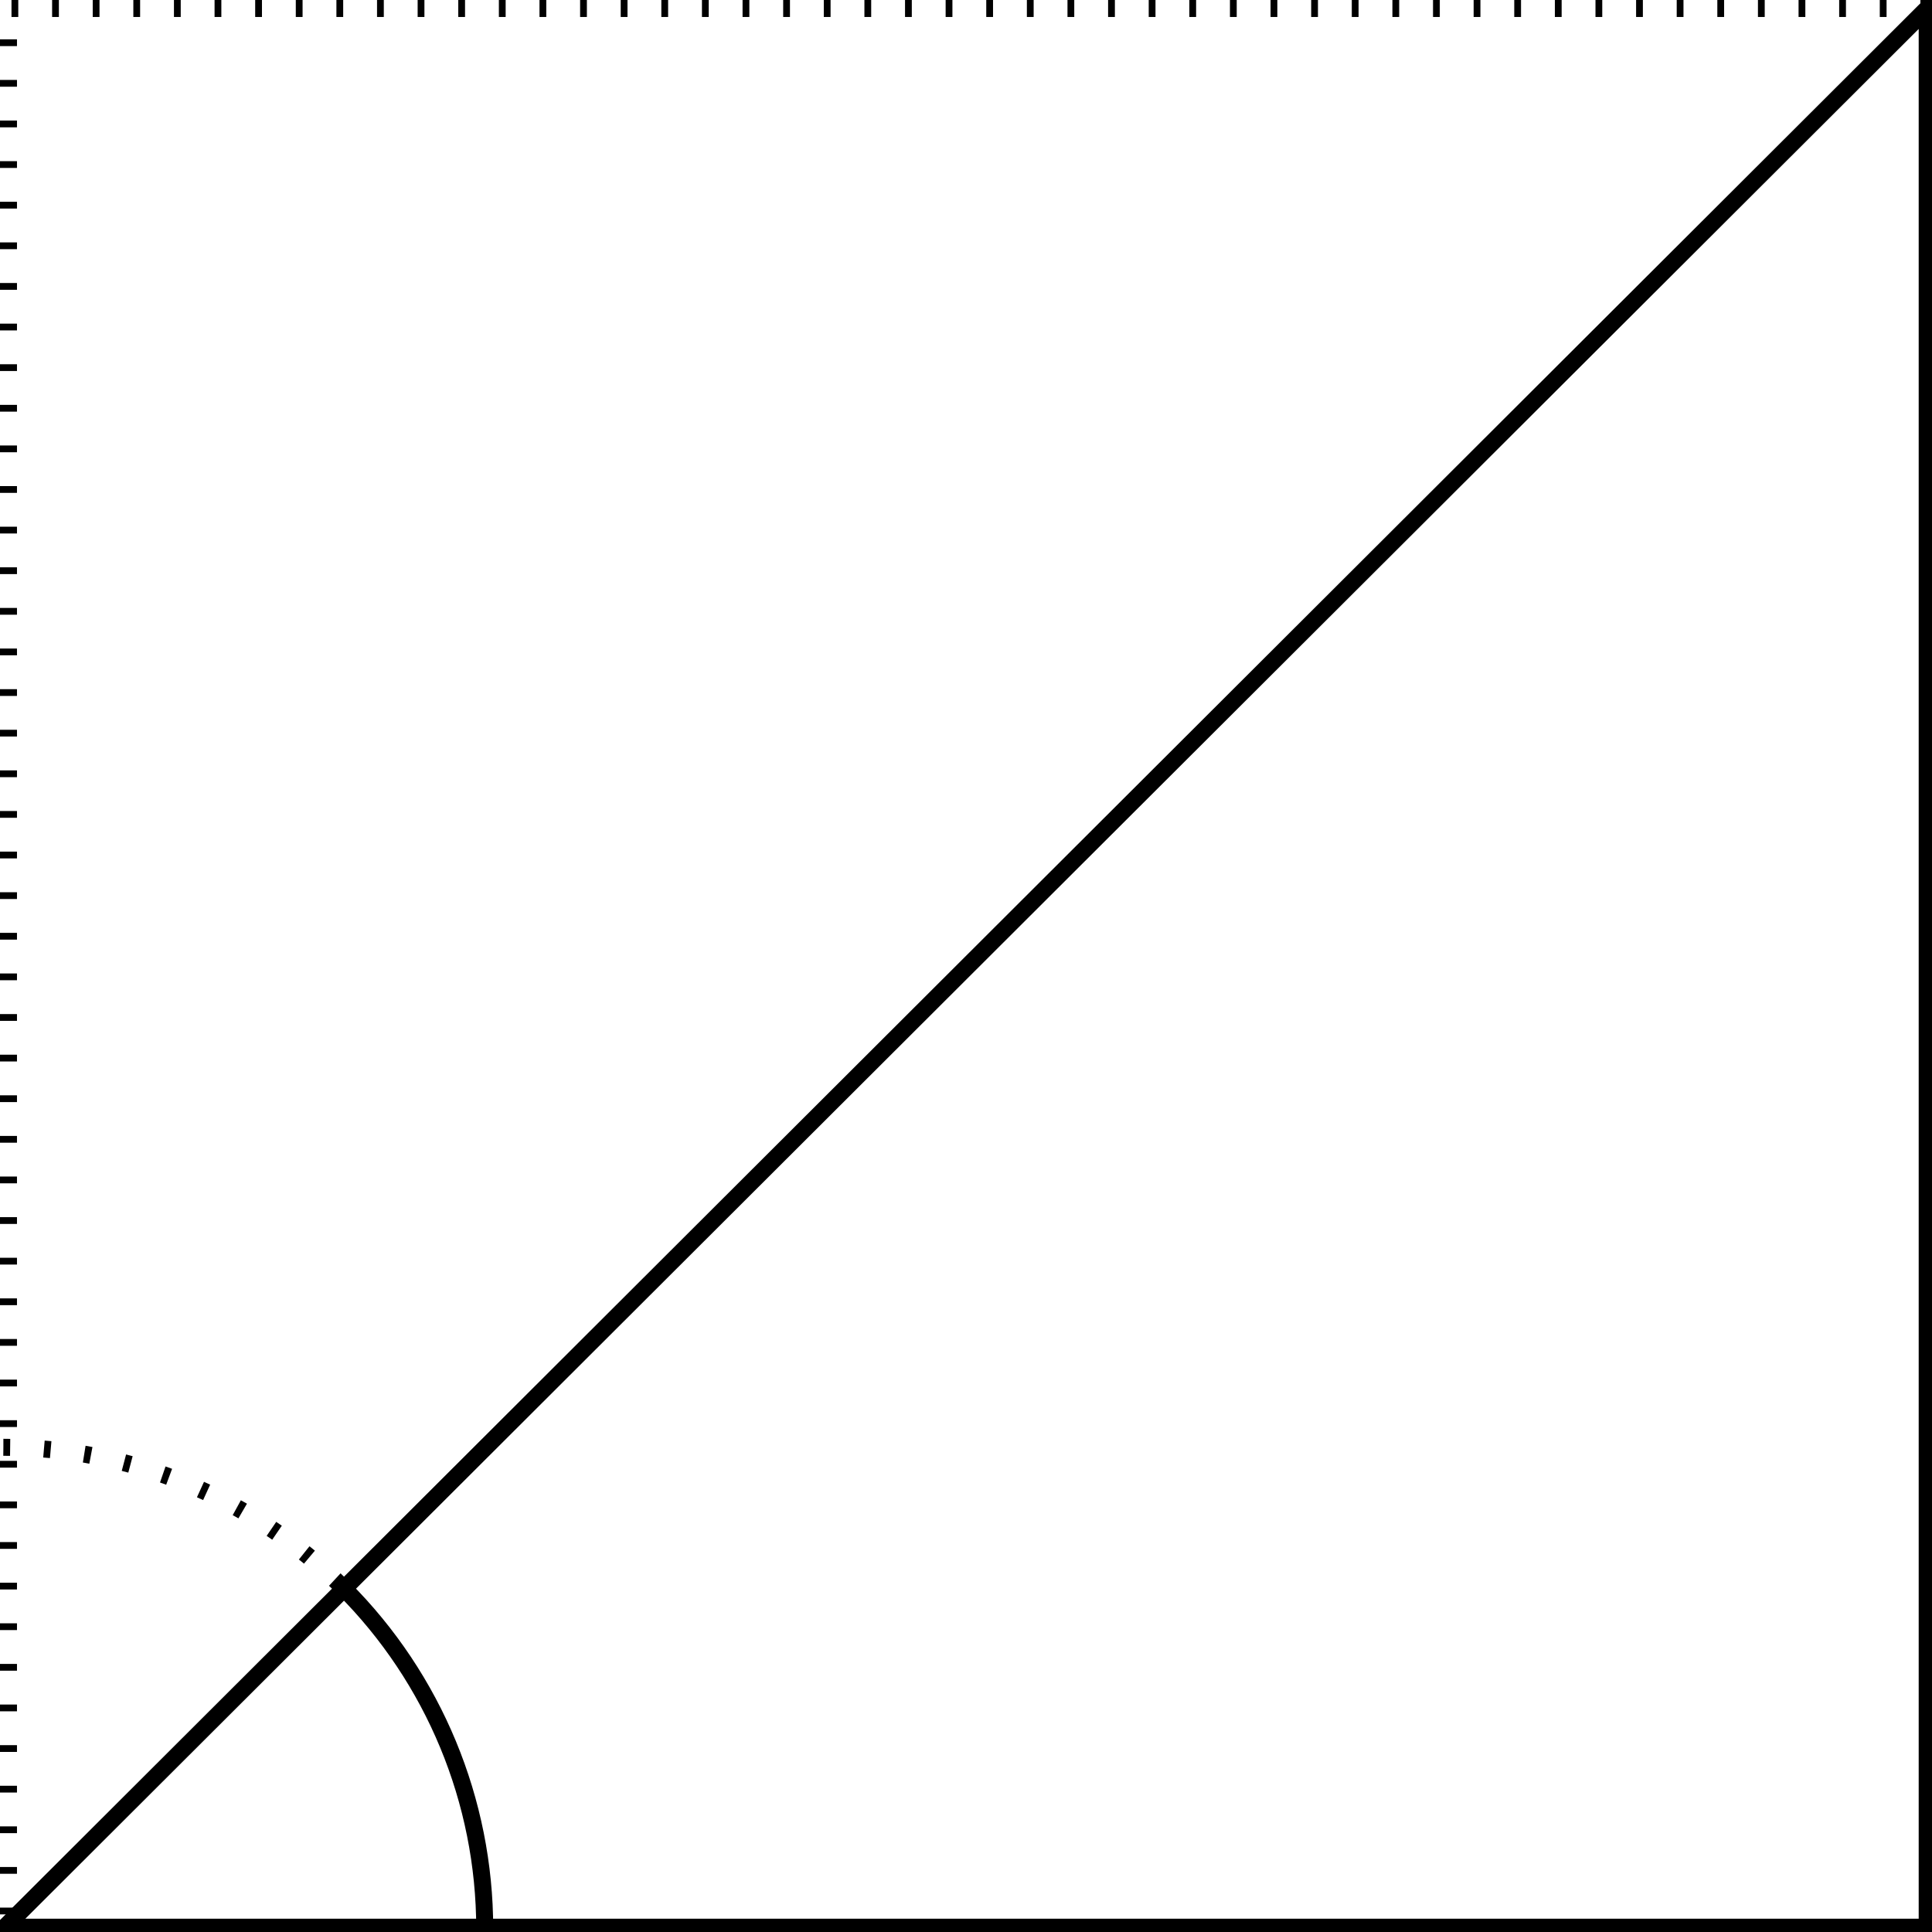
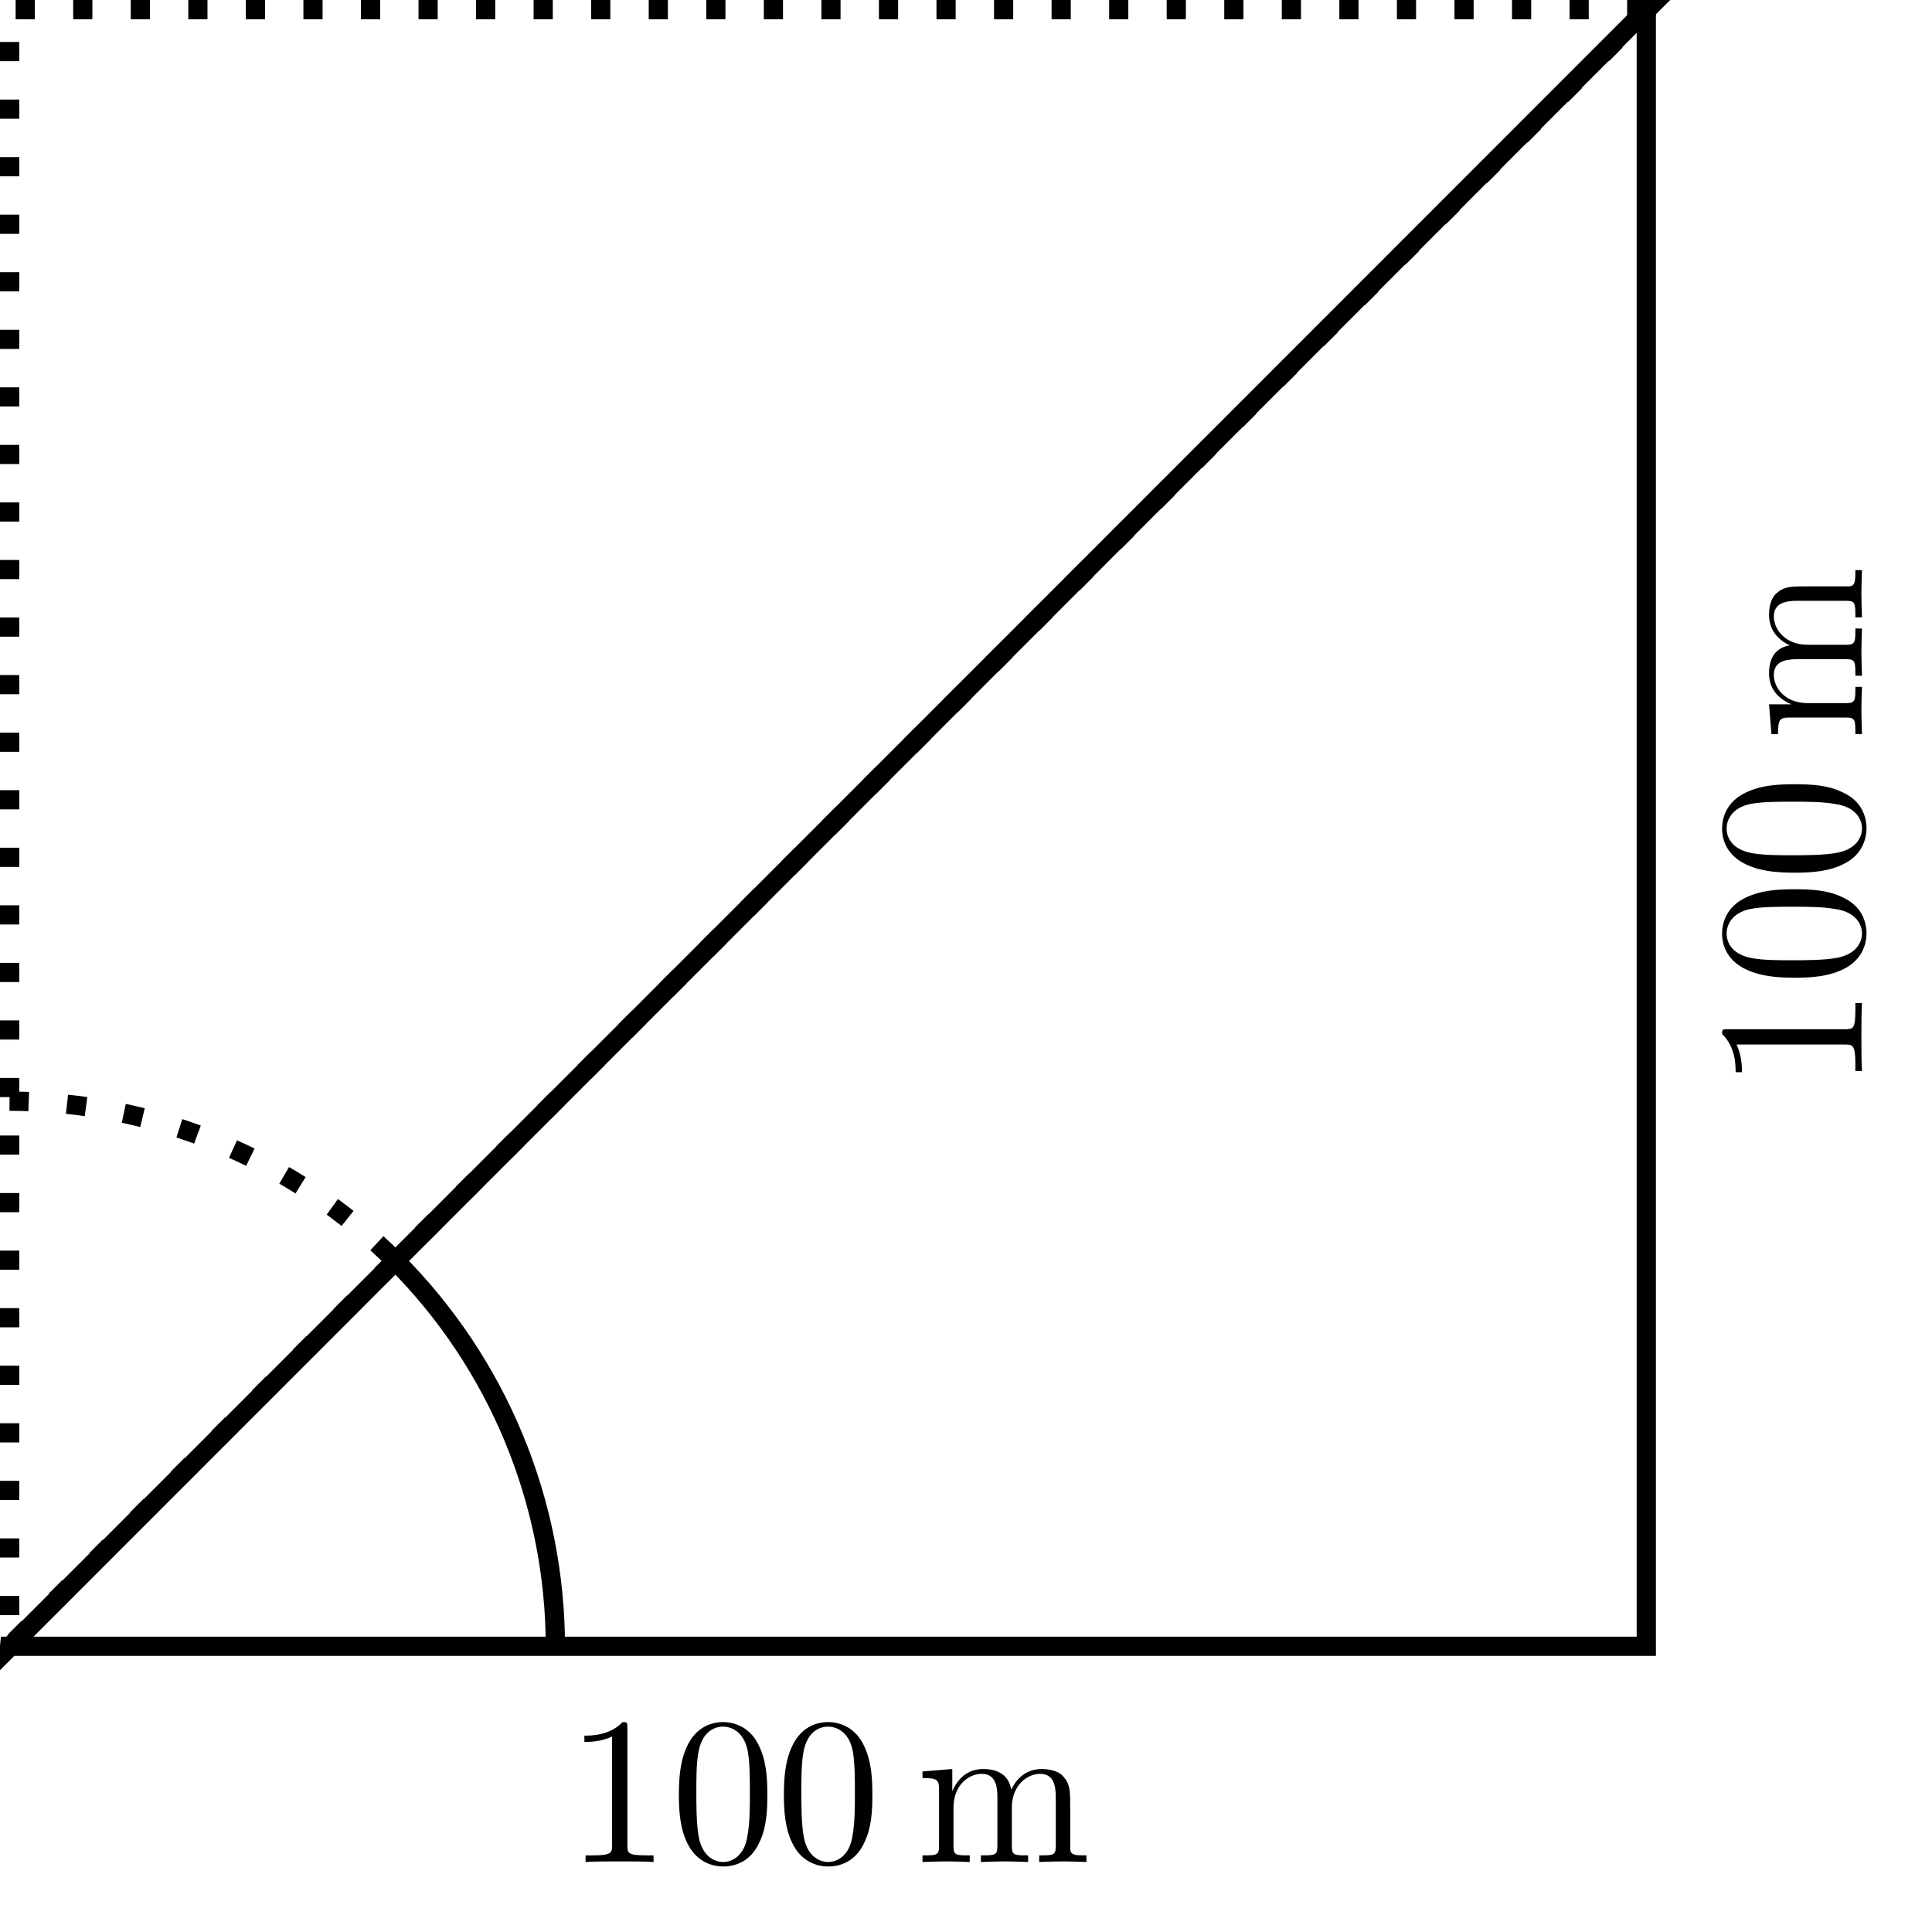
- <svg xmlns="http://www.w3.org/2000/svg" width="113.784pt" height="113.784pt" viewBox="0 0 113.784 113.784" version="1.1">
+ <svg xmlns="http://www.w3.org/2000/svg" xmlns:xlink="http://www.w3.org/1999/xlink" width="100.338pt" height="100.338pt" viewBox="0 0 100.338 100.338" version="1.1">
+   <defs>
+     <g>
+       <symbol overflow="visible" id="glyph0-0">
+         <path style="stroke:none;" d="" />
+       </symbol>
+       <symbol overflow="visible" id="glyph0-1">
+         <path style="stroke:none;" d="M 3.203 -6.984 C 3.203 -7.234 3.203 -7.266 2.953 -7.266 C 2.281 -6.562 1.312 -6.562 0.969 -6.562 L 0.969 -6.234 C 1.188 -6.234 1.828 -6.234 2.406 -6.516 L 2.406 -0.859 C 2.406 -0.469 2.359 -0.344 1.391 -0.344 L 1.031 -0.344 L 1.031 0 C 1.422 -0.031 2.359 -0.031 2.797 -0.031 C 3.234 -0.031 4.188 -0.031 4.562 0 L 4.562 -0.344 L 4.219 -0.344 C 3.234 -0.344 3.203 -0.453 3.203 -0.859 Z " />
+       </symbol>
+       <symbol overflow="visible" id="glyph0-2">
+         <path style="stroke:none;" d="M 5.016 -3.484 C 5.016 -4.359 4.969 -5.234 4.578 -6.047 C 4.078 -7.094 3.188 -7.266 2.719 -7.266 C 2.078 -7.266 1.281 -6.984 0.828 -5.969 C 0.484 -5.219 0.422 -4.359 0.422 -3.484 C 0.422 -2.672 0.469 -1.688 0.922 -0.859 C 1.391 0.016 2.188 0.234 2.719 0.234 C 3.297 0.234 4.141 0.016 4.609 -1.031 C 4.969 -1.781 5.016 -2.625 5.016 -3.484 Z M 2.719 0 C 2.297 0 1.641 -0.266 1.453 -1.312 C 1.328 -1.969 1.328 -2.984 1.328 -3.625 C 1.328 -4.312 1.328 -5.031 1.422 -5.625 C 1.625 -6.922 2.438 -7.031 2.719 -7.031 C 3.078 -7.031 3.797 -6.828 4 -5.75 C 4.109 -5.141 4.109 -4.312 4.109 -3.625 C 4.109 -2.797 4.109 -2.062 3.984 -1.359 C 3.828 -0.328 3.203 0 2.719 0 Z " />
+       </symbol>
+       <symbol overflow="visible" id="glyph0-3">
+         <path style="stroke:none;" d="M 1.203 -3.75 L 1.203 -0.828 C 1.203 -0.344 1.078 -0.344 0.344 -0.344 L 0.344 0 C 0.734 -0.016 1.281 -0.031 1.578 -0.031 C 1.859 -0.031 2.438 -0.016 2.797 0 L 2.797 -0.344 C 2.078 -0.344 1.953 -0.344 1.953 -0.828 L 1.953 -2.828 C 1.953 -3.969 2.719 -4.578 3.422 -4.578 C 4.109 -4.578 4.234 -3.984 4.234 -3.375 L 4.234 -0.828 C 4.234 -0.344 4.109 -0.344 3.375 -0.344 L 3.375 0 C 3.766 -0.016 4.312 -0.031 4.609 -0.031 C 4.891 -0.031 5.469 -0.016 5.828 0 L 5.828 -0.344 C 5.109 -0.344 4.984 -0.344 4.984 -0.828 L 4.984 -2.828 C 4.984 -3.969 5.766 -4.578 6.453 -4.578 C 7.141 -4.578 7.266 -3.984 7.266 -3.375 L 7.266 -0.828 C 7.266 -0.344 7.141 -0.344 6.406 -0.344 L 6.406 0 C 6.797 -0.016 7.344 -0.031 7.641 -0.031 C 7.922 -0.031 8.5 -0.016 8.859 0 L 8.859 -0.344 C 8.297 -0.344 8.031 -0.344 8.016 -0.672 L 8.016 -2.75 C 8.016 -3.688 8.016 -4.031 7.672 -4.422 C 7.531 -4.609 7.172 -4.828 6.531 -4.828 C 5.609 -4.828 5.141 -4.172 4.953 -3.75 C 4.797 -4.703 3.984 -4.828 3.5 -4.828 C 2.703 -4.828 2.188 -4.359 1.891 -3.672 L 1.891 -4.828 L 0.344 -4.703 L 0.344 -4.359 C 1.109 -4.359 1.203 -4.281 1.203 -3.75 Z " />
+       </symbol>
+       <symbol overflow="visible" id="glyph1-0">
+         <path style="stroke:none;" d="" />
+       </symbol>
+       <symbol overflow="visible" id="glyph1-1">
+         <path style="stroke:none;" d="M -6.984 -3.203 C -7.234 -3.203 -7.266 -3.203 -7.266 -2.953 C -6.562 -2.281 -6.562 -1.312 -6.562 -0.969 L -6.234 -0.969 C -6.234 -1.188 -6.234 -1.828 -6.516 -2.406 L -0.859 -2.406 C -0.469 -2.406 -0.344 -2.359 -0.344 -1.391 L -0.344 -1.031 L 0 -1.031 C -0.031 -1.422 -0.031 -2.359 -0.031 -2.797 C -0.031 -3.234 -0.031 -4.188 0 -4.562 L -0.344 -4.562 L -0.344 -4.219 C -0.344 -3.234 -0.453 -3.203 -0.859 -3.203 Z " />
+       </symbol>
+       <symbol overflow="visible" id="glyph1-2">
+         <path style="stroke:none;" d="M -3.484 -5.016 C -4.359 -5.016 -5.234 -4.969 -6.047 -4.578 C -7.094 -4.078 -7.266 -3.188 -7.266 -2.719 C -7.266 -2.078 -6.984 -1.281 -5.969 -0.828 C -5.219 -0.484 -4.359 -0.422 -3.484 -0.422 C -2.672 -0.422 -1.688 -0.469 -0.859 -0.922 C 0.016 -1.391 0.234 -2.188 0.234 -2.719 C 0.234 -3.297 0.016 -4.141 -1.031 -4.609 C -1.781 -4.969 -2.625 -5.016 -3.484 -5.016 Z M 0 -2.719 C 0 -2.297 -0.266 -1.641 -1.312 -1.453 C -1.969 -1.328 -2.984 -1.328 -3.625 -1.328 C -4.312 -1.328 -5.031 -1.328 -5.625 -1.422 C -6.922 -1.625 -7.031 -2.438 -7.031 -2.719 C -7.031 -3.078 -6.828 -3.797 -5.75 -4 C -5.141 -4.109 -4.312 -4.109 -3.625 -4.109 C -2.797 -4.109 -2.062 -4.109 -1.359 -3.984 C -0.328 -3.828 0 -3.203 0 -2.719 Z " />
+       </symbol>
+       <symbol overflow="visible" id="glyph1-3">
+         <path style="stroke:none;" d="M -3.75 -1.203 L -0.828 -1.203 C -0.344 -1.203 -0.344 -1.078 -0.344 -0.344 L 0 -0.344 C -0.016 -0.734 -0.031 -1.281 -0.031 -1.578 C -0.031 -1.859 -0.016 -2.438 0 -2.797 L -0.344 -2.797 C -0.344 -2.078 -0.344 -1.953 -0.828 -1.953 L -2.828 -1.953 C -3.969 -1.953 -4.578 -2.719 -4.578 -3.422 C -4.578 -4.109 -3.984 -4.234 -3.375 -4.234 L -0.828 -4.234 C -0.344 -4.234 -0.344 -4.109 -0.344 -3.375 L 0 -3.375 C -0.016 -3.766 -0.031 -4.312 -0.031 -4.609 C -0.031 -4.891 -0.016 -5.469 0 -5.828 L -0.344 -5.828 C -0.344 -5.109 -0.344 -4.984 -0.828 -4.984 L -2.828 -4.984 C -3.969 -4.984 -4.578 -5.766 -4.578 -6.453 C -4.578 -7.141 -3.984 -7.266 -3.375 -7.266 L -0.828 -7.266 C -0.344 -7.266 -0.344 -7.141 -0.344 -6.406 L 0 -6.406 C -0.016 -6.797 -0.031 -7.344 -0.031 -7.641 C -0.031 -7.922 -0.016 -8.5 0 -8.859 L -0.344 -8.859 C -0.344 -8.297 -0.344 -8.031 -0.672 -8.016 L -2.75 -8.016 C -3.688 -8.016 -4.031 -8.016 -4.422 -7.672 C -4.609 -7.531 -4.828 -7.172 -4.828 -6.531 C -4.828 -5.609 -4.172 -5.141 -3.75 -4.953 C -4.703 -4.797 -4.828 -3.984 -4.828 -3.5 C -4.828 -2.703 -4.359 -2.188 -3.672 -1.891 L -4.828 -1.891 L -4.703 -0.344 L -4.359 -0.344 C -4.359 -1.109 -4.281 -1.203 -3.75 -1.203 Z " />
+       </symbol>
+     </g>
+   </defs>
  <g id="surface1">
-     <path style="fill:none;stroke-width:1;stroke-linecap:butt;stroke-linejoin:miter;stroke:rgb(0%,0%,0%);stroke-opacity:1;stroke-miterlimit:10;" d="M 0.301 0.085 L 113.301 0.085 L 113.301 113.085 L 0 -0.001 Z " transform="matrix(1,0,0,-1,0.199,113.585)" />
-     <path style="fill:none;stroke-width:1;stroke-linecap:butt;stroke-linejoin:miter;stroke:rgb(0%,0%,0%);stroke-opacity:1;stroke-dasharray:0.399,1.993;stroke-miterlimit:10;" d="M 113.301 113.085 L 0.301 113.085 L 0.301 0.085 " transform="matrix(1,0,0,-1,0.199,113.585)" />
-     <path style="fill:none;stroke-width:1;stroke-linecap:butt;stroke-linejoin:miter;stroke:rgb(0%,0%,0%);stroke-opacity:1;stroke-miterlimit:10;" d="M 28.348 -0.001 C 28.348 7.515 25.36 14.73 20.043 20.046 " transform="matrix(1,0,0,-1,0.199,113.585)" />
-     <path style="fill:none;stroke-width:1;stroke-linecap:butt;stroke-linejoin:miter;stroke:rgb(0%,0%,0%);stroke-opacity:1;stroke-dasharray:0.399,1.993;stroke-miterlimit:10;" d="M 0 28.347 C 7.516 28.347 14.731 25.358 20.043 20.046 " transform="matrix(1,0,0,-1,0.199,113.585)" />
+     <g style="fill:rgb(0%,0%,0%);fill-opacity:1;">
+       <use xlink:href="#glyph0-1" x="29.381" y="96.702" />
+       <use xlink:href="#glyph0-2" x="34.836" y="96.702" />
+       <use xlink:href="#glyph0-2" x="40.29" y="96.702" />
+     </g>
+     <g style="fill:rgb(0%,0%,0%);fill-opacity:1;">
+       <use xlink:href="#glyph0-3" x="47.566" y="96.702" />
+     </g>
+     <g style="fill:rgb(0%,0%,0%);fill-opacity:1;">
+       <use xlink:href="#glyph1-1" x="96.702" y="56.654" />
+       <use xlink:href="#glyph1-2" x="96.702" y="51.199" />
+       <use xlink:href="#glyph1-2" x="96.702" y="45.745" />
+     </g>
+     <g style="fill:rgb(0%,0%,0%);fill-opacity:1;">
+       <use xlink:href="#glyph1-3" x="96.702" y="38.469" />
+     </g>
+     <path style="fill:none;stroke-width:1;stroke-linecap:butt;stroke-linejoin:miter;stroke:rgb(0%,0%,0%);stroke-opacity:1;stroke-miterlimit:10;" d="M 0.002 0.038 L 85.002 0.038 L 85.002 85.038 L -0.002 -0.001 Z " transform="matrix(1,0,0,-1,0.498,85.538)" />
+     <path style="fill:none;stroke-width:1;stroke-linecap:butt;stroke-linejoin:miter;stroke:rgb(0%,0%,0%);stroke-opacity:1;stroke-dasharray:0.996,1.993;stroke-miterlimit:10;" d="M 85.002 85.038 L 0.002 85.038 L 0.002 0.038 L 85.041 85.042 Z " transform="matrix(1,0,0,-1,0.498,85.538)" />
+     <path style="fill:none;stroke-width:1;stroke-linecap:butt;stroke-linejoin:miter;stroke:rgb(0%,0%,0%);stroke-opacity:1;stroke-miterlimit:10;" d="M 28.346 -0.001 C 28.346 7.518 25.357 14.729 20.045 20.046 " transform="matrix(1,0,0,-1,0.498,85.538)" />
+     <path style="fill:none;stroke-width:1;stroke-linecap:butt;stroke-linejoin:miter;stroke:rgb(0%,0%,0%);stroke-opacity:1;stroke-dasharray:0.996,1.993;stroke-miterlimit:10;" d="M -0.002 28.347 C 7.518 28.347 14.729 25.358 20.045 20.046 " transform="matrix(1,0,0,-1,0.498,85.538)" />
  </g>
</svg>
